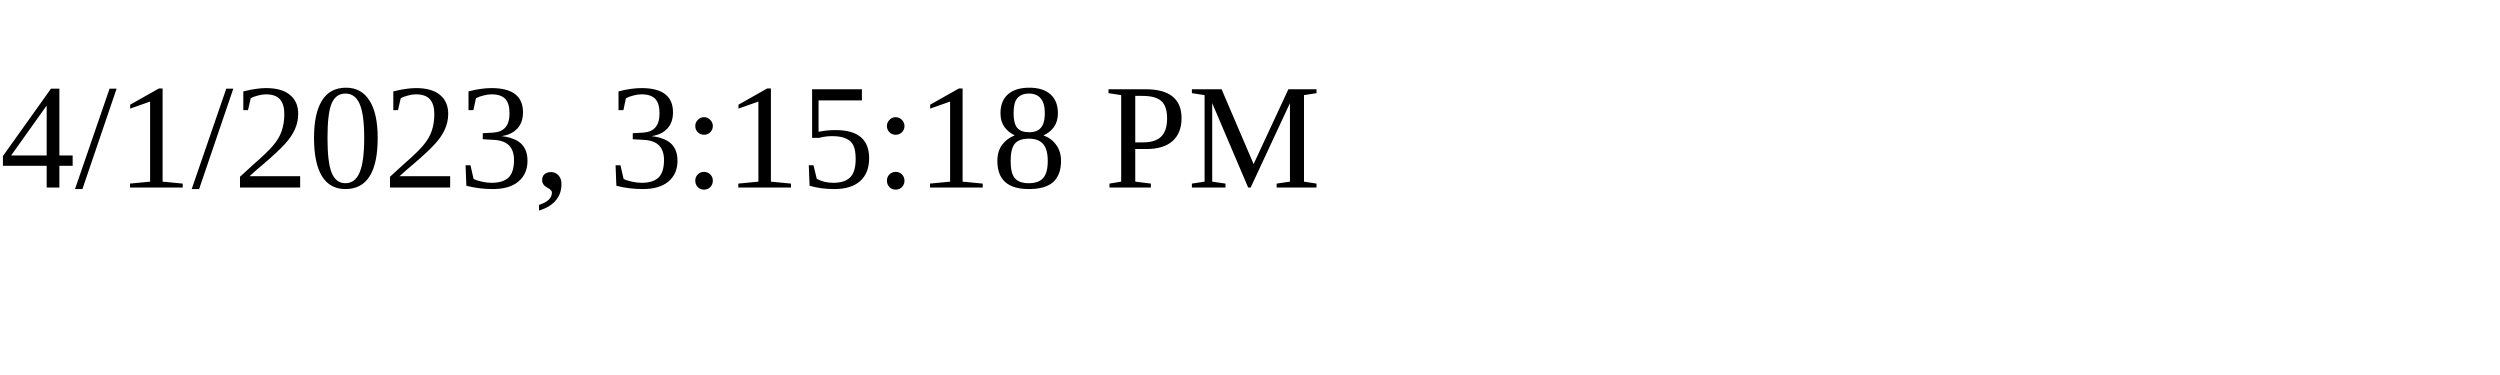
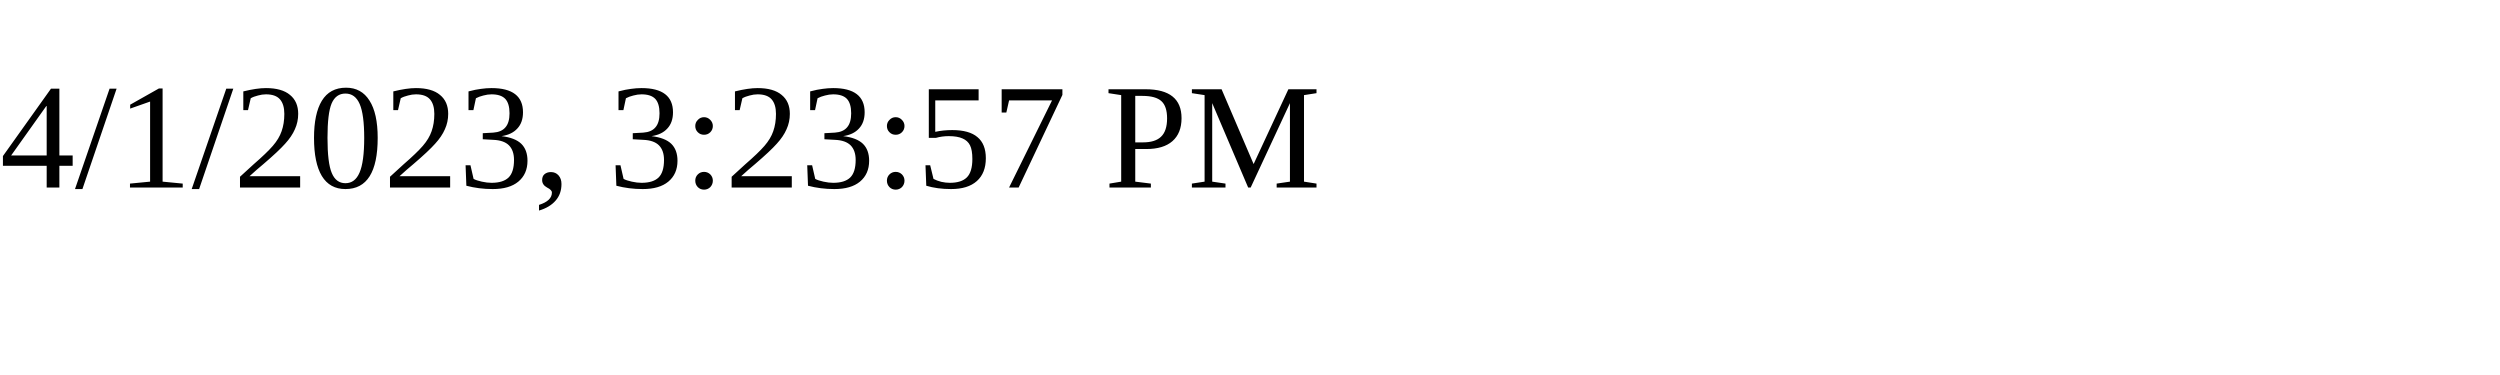
<svg xmlns="http://www.w3.org/2000/svg" height="30" width="200">
-   <text x="0" y="15">4/1/2023, 3:15:18 PM</text>
+   <text x="0" y="15">4/1/2023, 3:23:57 PM</text>
</svg>
